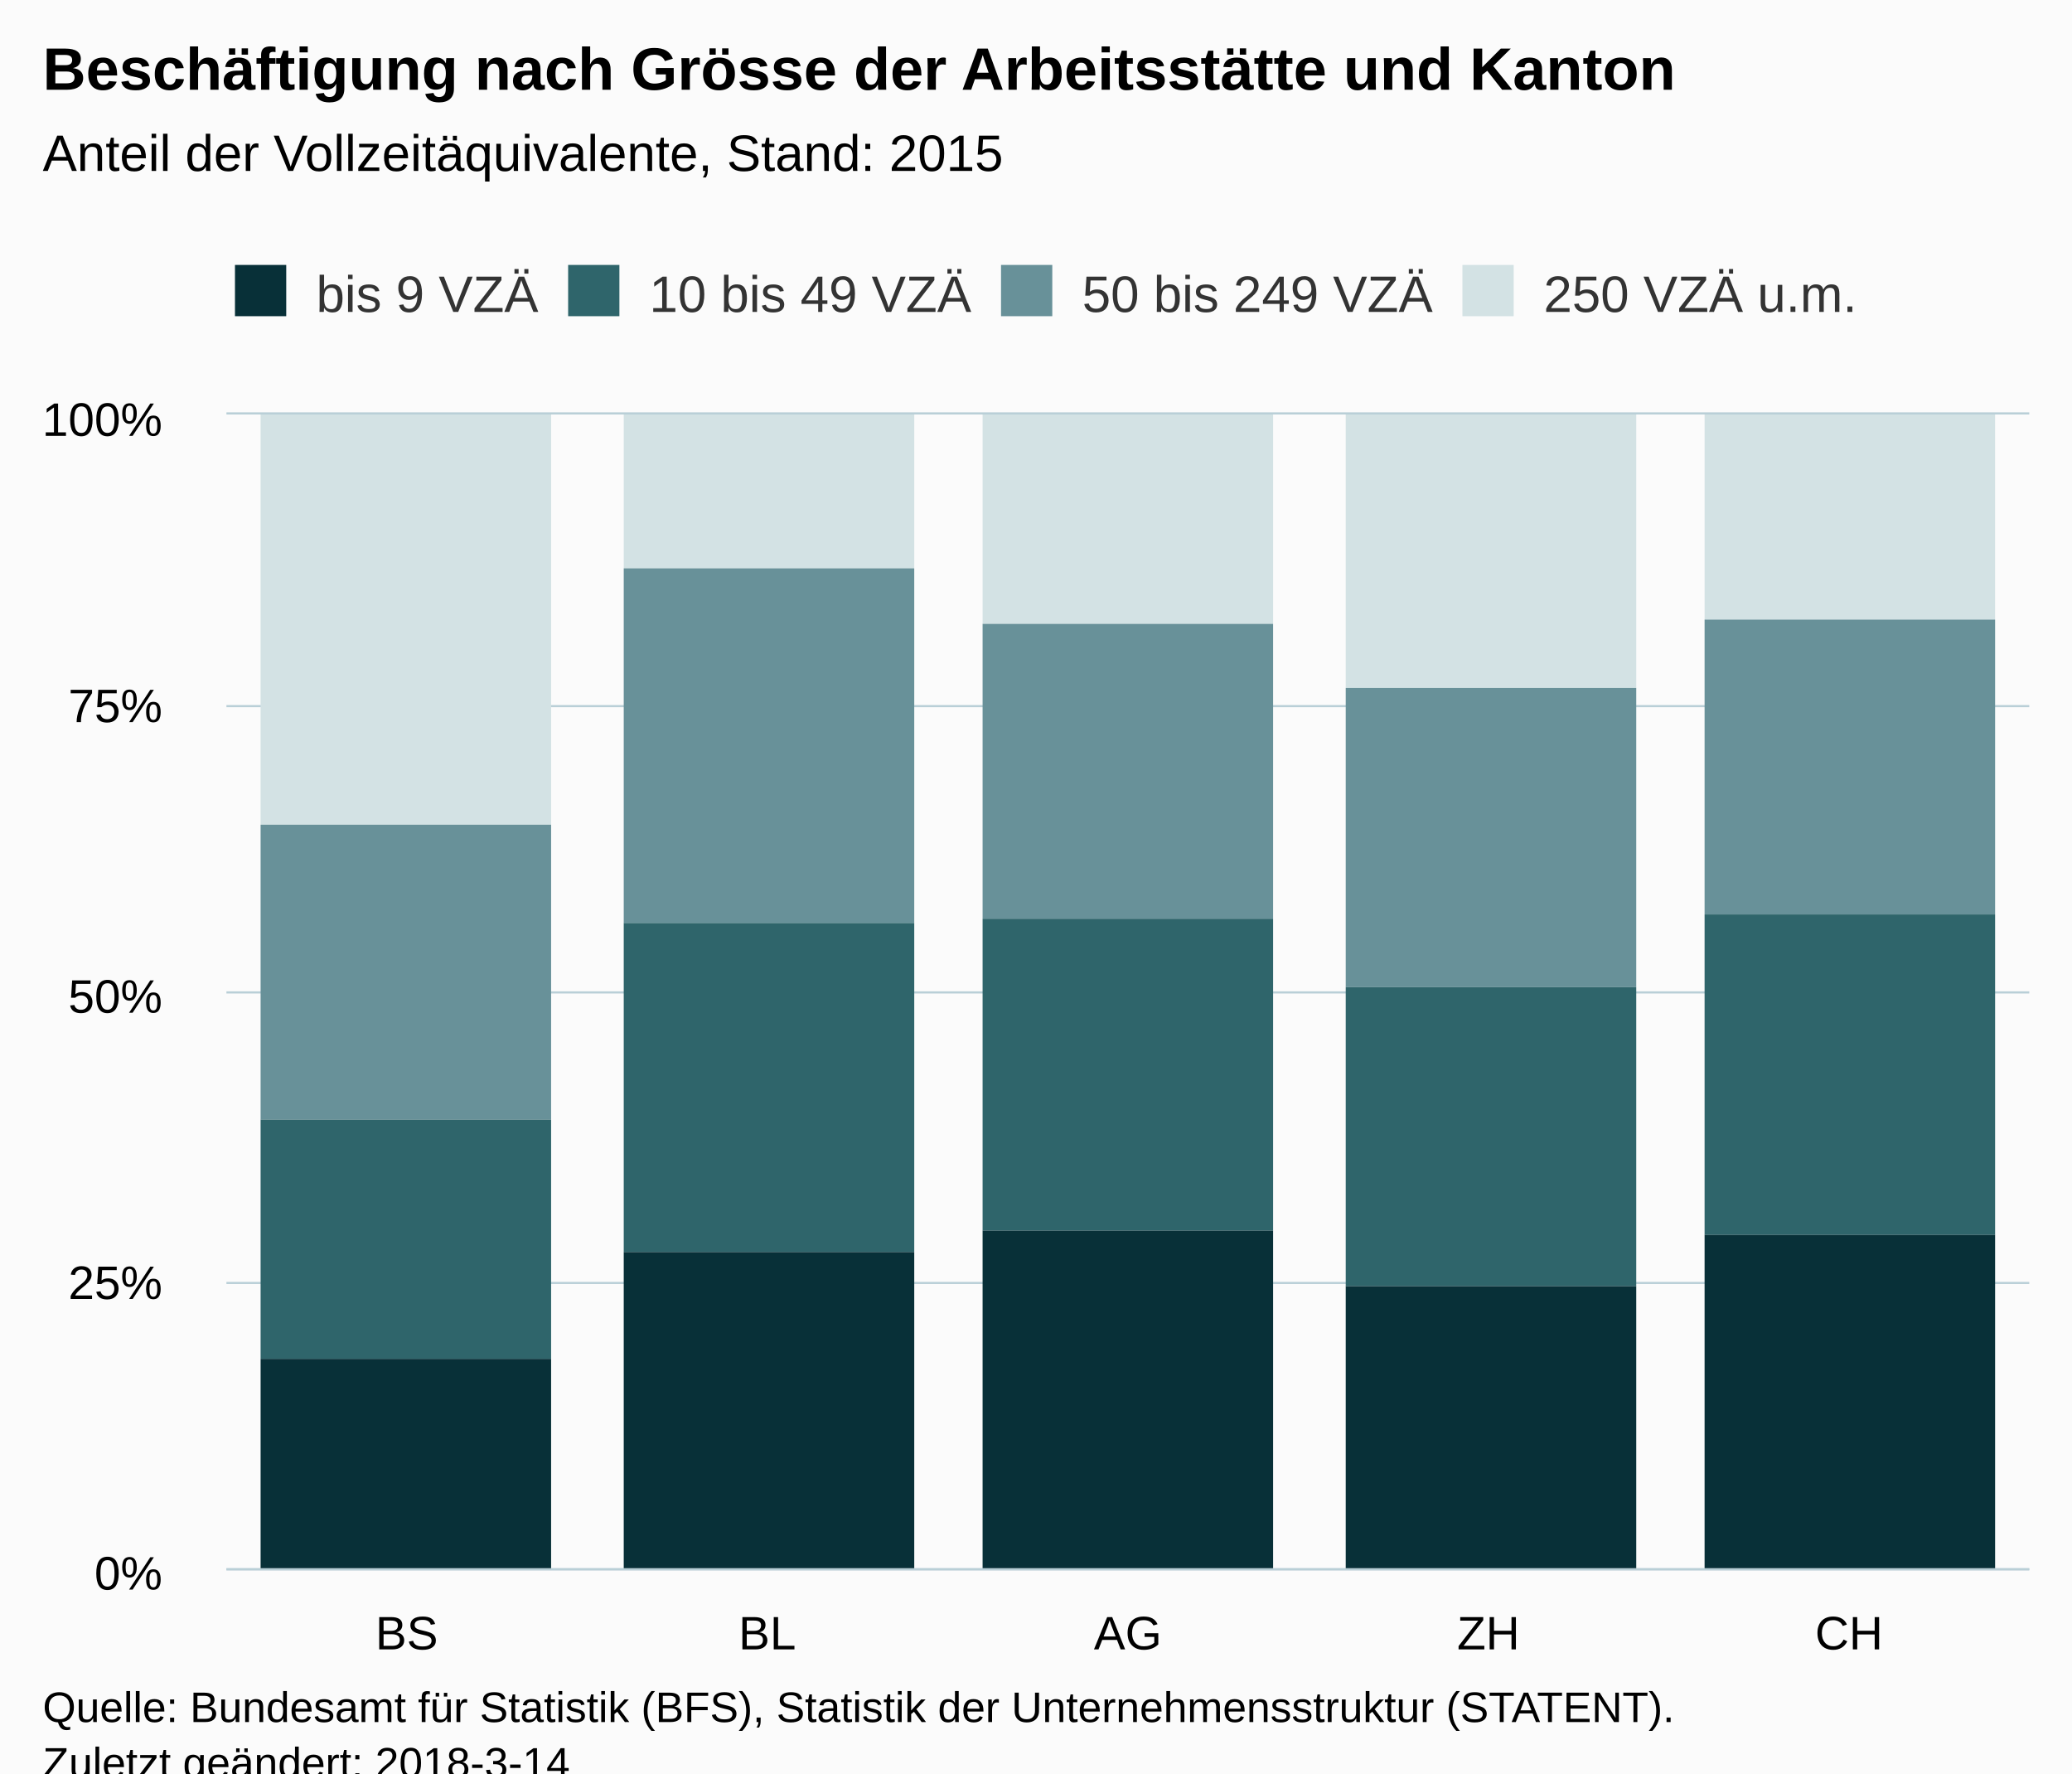
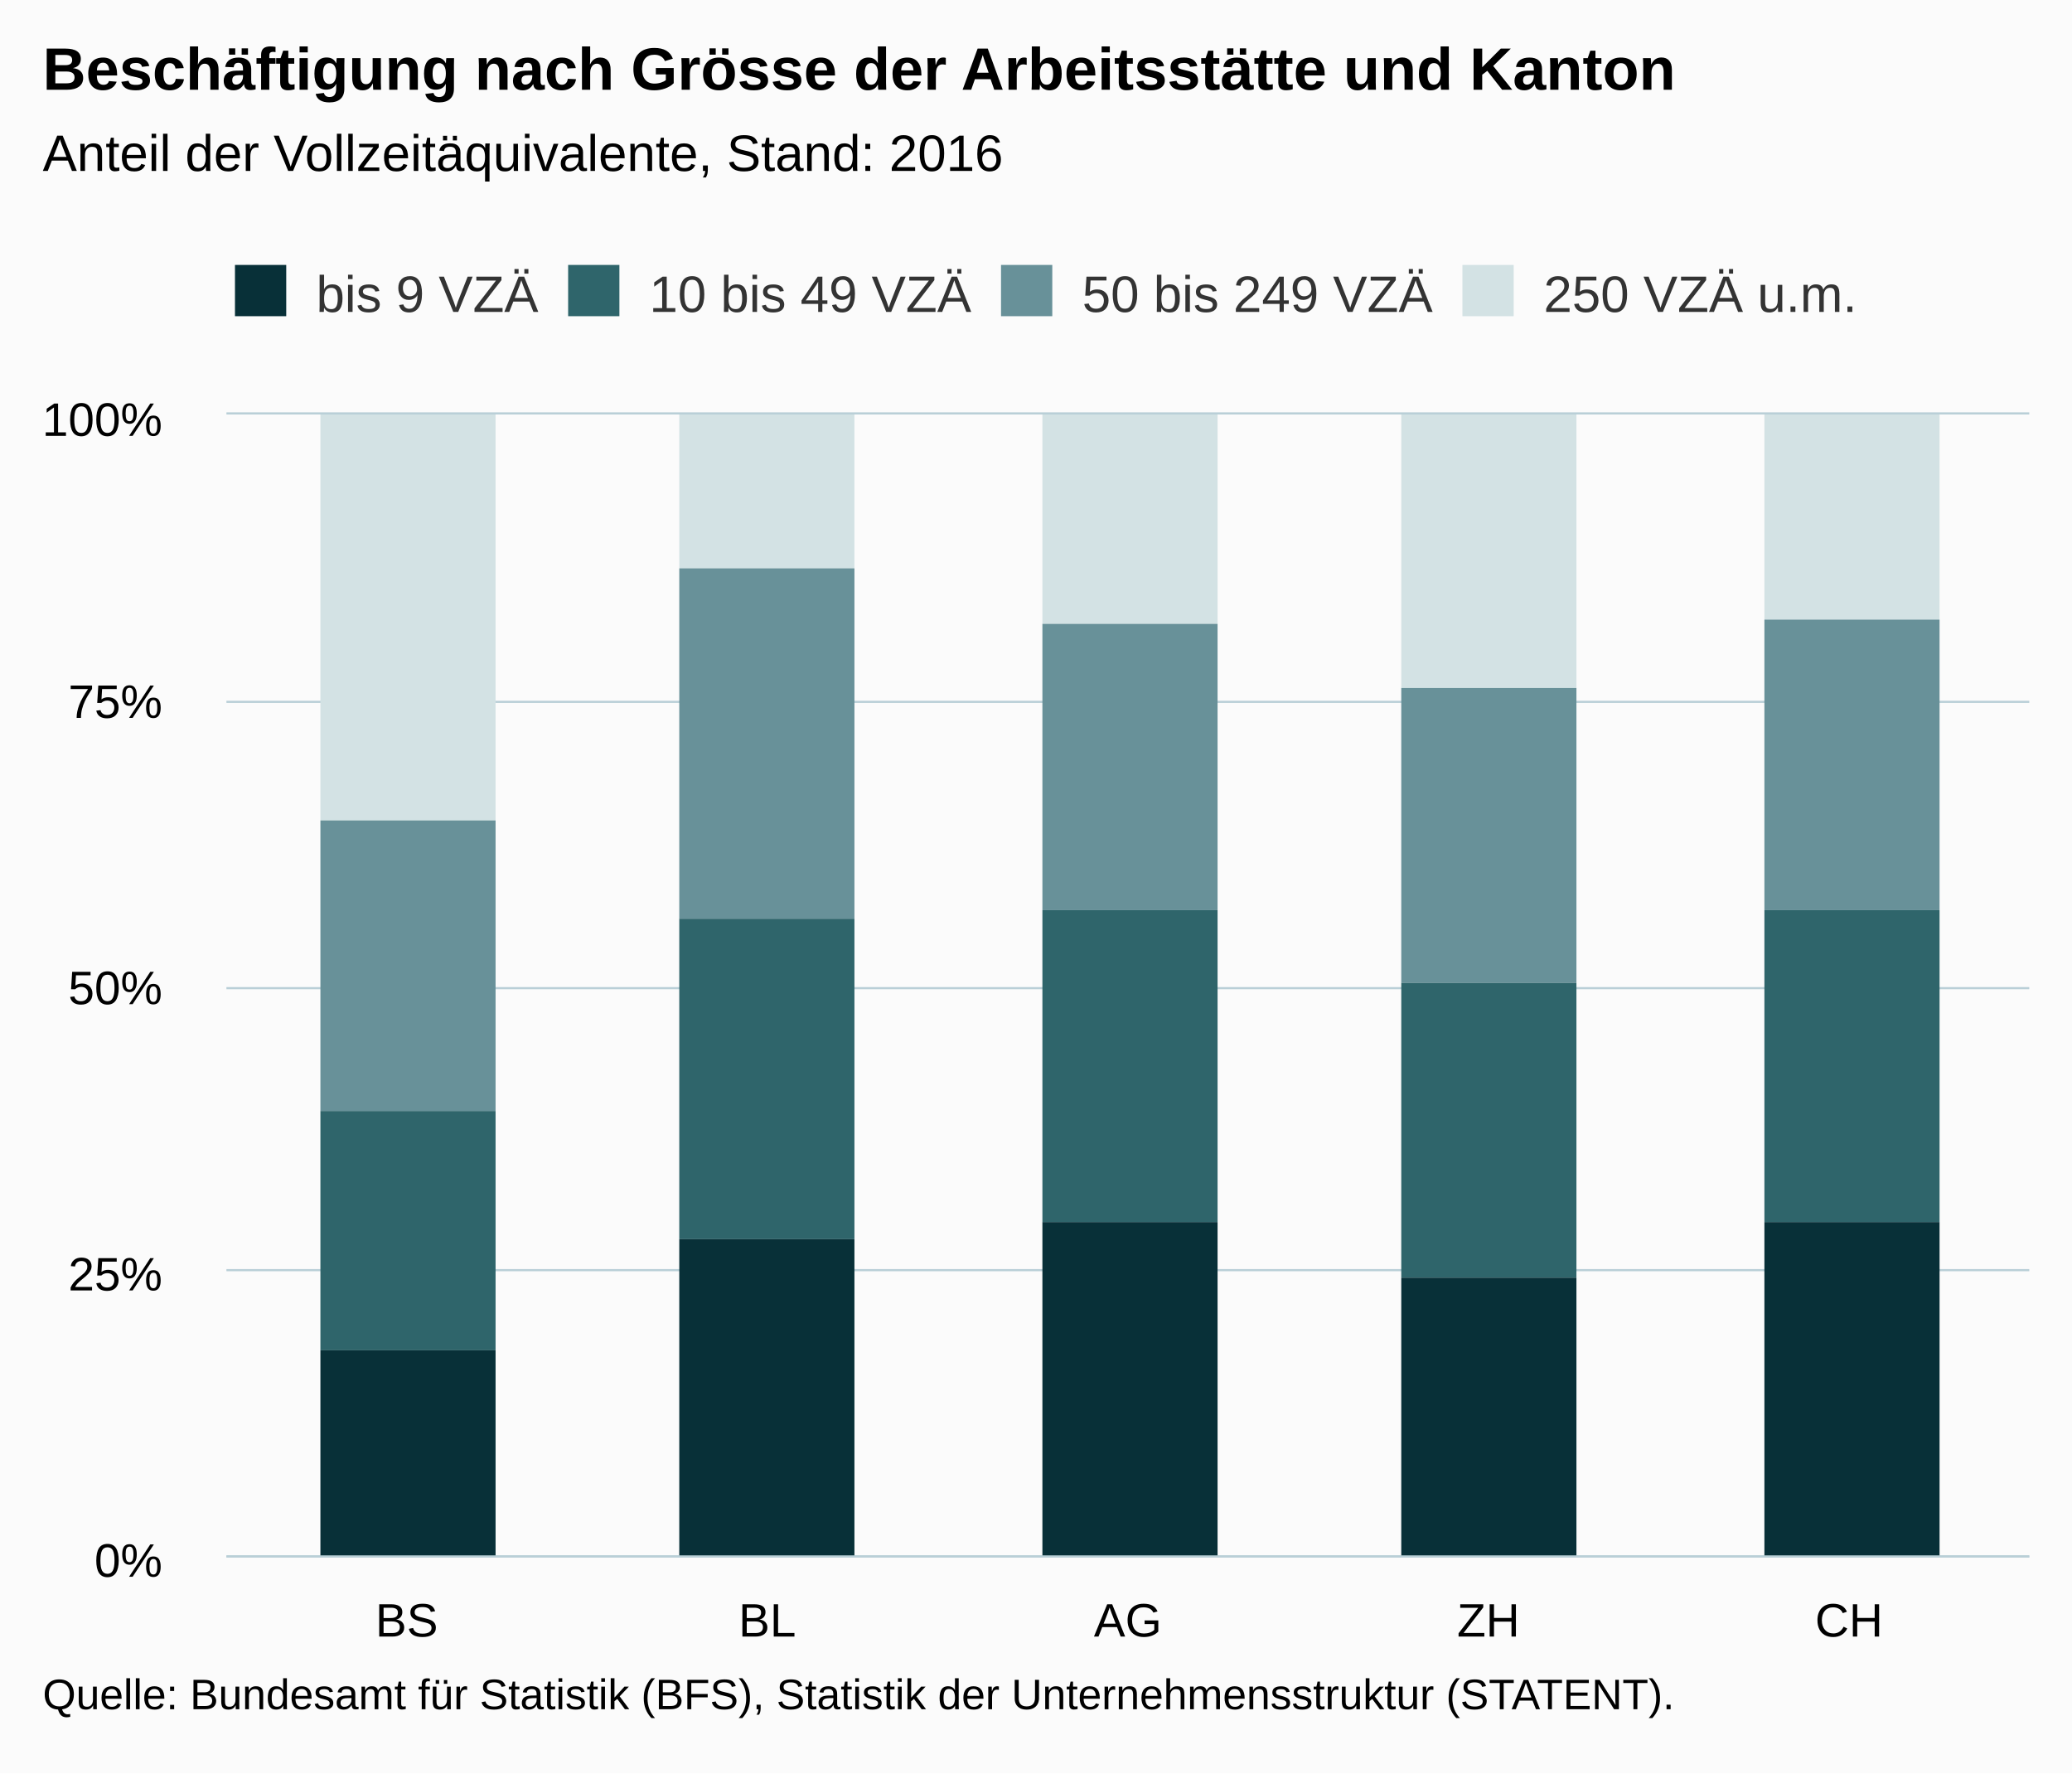
<svg xmlns="http://www.w3.org/2000/svg" version="1.1" class="highcharts-root" style="font-family:Arial;font-size:12px;" viewBox="0 0 485 415">
  <defs>
-     <clipPath id="highcharts-dtojqrd-6">
-       <rect x="0" y="0" width="422" height="270" fill="none" />
+     <clipPath id="highcharts-cwh372i-6">
+       <rect x="0" y="0" width="422" height="267" fill="none" />
    </clipPath>
-     <clipPath id="highcharts-dtojqrd-7">
-       <rect x="0" y="0" width="422" height="270" fill="none" />
+     <clipPath id="highcharts-cwh372i-7">
+       <rect x="0" y="0" width="422" height="267" fill="none" />
    </clipPath>
  </defs>
-   <rect fill="#fbfbfb" class="highcharts-background" x="0" y="0" width="485" height="428" rx="0" ry="0" />
-   <rect fill="none" class="highcharts-plot-background" x="53" y="97" width="422" height="270" />
+   <rect fill="#fbfbfb" class="highcharts-background" x="0" y="0" width="485" height="415" rx="0" ry="0" />
+   <rect fill="none" class="highcharts-plot-background" x="53" y="97" width="422" height="267" />
  <g class="highcharts-pane-group" data-z-index="0" />
  <g class="highcharts-grid highcharts-xaxis-grid " data-z-index="1">
-     <path fill="none" data-z-index="1" class="highcharts-grid-line" d="M 136.5 97 L 136.5 367" opacity="1" />
-     <path fill="none" data-z-index="1" class="highcharts-grid-line" d="M 221.5 97 L 221.5 367" opacity="1" />
-     <path fill="none" data-z-index="1" class="highcharts-grid-line" d="M 305.5 97 L 305.5 367" opacity="1" />
-     <path fill="none" data-z-index="1" class="highcharts-grid-line" d="M 390.5 97 L 390.5 367" opacity="1" />
-     <path fill="none" data-z-index="1" class="highcharts-grid-line" d="M 474.5 97 L 474.5 367" opacity="1" />
-     <path fill="none" data-z-index="1" class="highcharts-grid-line" d="M 52.5 97 L 52.5 367" opacity="1" />
+     <path fill="none" data-z-index="1" class="highcharts-grid-line" d="M 136.5 97 L 136.5 364" opacity="1" />
+     <path fill="none" data-z-index="1" class="highcharts-grid-line" d="M 221.5 97 L 221.5 364" opacity="1" />
+     <path fill="none" data-z-index="1" class="highcharts-grid-line" d="M 305.5 97 L 305.5 364" opacity="1" />
+     <path fill="none" data-z-index="1" class="highcharts-grid-line" d="M 390.5 97 L 390.5 364" opacity="1" />
+     <path fill="none" data-z-index="1" class="highcharts-grid-line" d="M 474.5 97 L 474.5 364" opacity="1" />
+     <path fill="none" data-z-index="1" class="highcharts-grid-line" d="M 52.5 97 L 52.5 364" opacity="1" />
  </g>
  <g class="highcharts-grid highcharts-yaxis-grid " data-z-index="1">
-     <path fill="none" stroke="#B9CFD7" stroke-width="0.5" data-z-index="1" class="highcharts-grid-line" d="M 53 367.25 L 475 367.25" opacity="1" />
-     <path fill="none" stroke="#B9CFD7" stroke-width="0.5" data-z-index="1" class="highcharts-grid-line" d="M 53 300.25 L 475 300.25" opacity="1" />
-     <path fill="none" stroke="#B9CFD7" stroke-width="0.5" data-z-index="1" class="highcharts-grid-line" d="M 53 232.25 L 475 232.25" opacity="1" />
-     <path fill="none" stroke="#B9CFD7" stroke-width="0.5" data-z-index="1" class="highcharts-grid-line" d="M 53 165.25 L 475 165.25" opacity="1" />
+     <path fill="none" stroke="#B9CFD7" stroke-width="0.5" data-z-index="1" class="highcharts-grid-line" d="M 53 364.25 L 475 364.25" opacity="1" />
+     <path fill="none" stroke="#B9CFD7" stroke-width="0.5" data-z-index="1" class="highcharts-grid-line" d="M 53 297.25 L 475 297.25" opacity="1" />
+     <path fill="none" stroke="#B9CFD7" stroke-width="0.5" data-z-index="1" class="highcharts-grid-line" d="M 53 231.25 L 475 231.25" opacity="1" />
+     <path fill="none" stroke="#B9CFD7" stroke-width="0.5" data-z-index="1" class="highcharts-grid-line" d="M 53 164.25 L 475 164.25" opacity="1" />
    <path fill="none" stroke="#B9CFD7" stroke-width="0.5" data-z-index="1" class="highcharts-grid-line" d="M 53 96.75 L 475 96.75" opacity="1" />
  </g>
-   <rect fill="none" class="highcharts-plot-border" data-z-index="1" x="53" y="97" width="422" height="270" />
+   <rect fill="none" class="highcharts-plot-border" data-z-index="1" x="53" y="97" width="422" height="267" />
  <g class="highcharts-axis highcharts-xaxis " data-z-index="2">
-     <path fill="none" class="highcharts-axis-line" stroke="#B9CFD7" stroke-width="0.5" data-z-index="7" d="M 53 367.25 L 475 367.25" />
+     <path fill="none" class="highcharts-axis-line" stroke="#B9CFD7" stroke-width="0.5" data-z-index="7" d="M 53 364.25 L 475 364.25" />
  </g>
  <g class="highcharts-axis highcharts-yaxis " data-z-index="2">
-     <path fill="none" class="highcharts-axis-line" data-z-index="7" d="M 53 97 L 53 367" />
+     <path fill="none" class="highcharts-axis-line" data-z-index="7" d="M 53 97 L 53 364" />
  </g>
  <g class="highcharts-series-group" data-z-index="3">
-     <g data-z-index="0.1" class="highcharts-series highcharts-series-0 highcharts-column-series " transform="translate(53,97) scale(1 1)" clip-path="url(#highcharts-dtojqrd-7)">
-       <rect x="8" y="0" width="68" height="96" fill="#D3E2E4" class="highcharts-point" />
-       <rect x="93" y="0" width="68" height="36" fill="#D3E2E4" class="highcharts-point" />
-       <rect x="177" y="0" width="68" height="49" fill="#D3E2E4" class="highcharts-point" />
-       <rect x="262" y="0" width="68" height="64" fill="#D3E2E4" class="highcharts-point" />
-       <rect x="346" y="0" width="68" height="48" fill="#D3E2E4" class="highcharts-point" />
+     <g data-z-index="0.1" class="highcharts-series highcharts-series-0 highcharts-column-series " transform="translate(53,97) scale(1 1)" clip-path="url(#highcharts-cwh372i-7)">
+       <rect x="22" y="0" width="41" height="95" fill="#D3E2E4" class="highcharts-point" />
+       <rect x="106" y="0" width="41" height="36" fill="#D3E2E4" class="highcharts-point" />
+       <rect x="191" y="0" width="41" height="49" fill="#D3E2E4" class="highcharts-point" />
+       <rect x="275" y="0" width="41" height="64" fill="#D3E2E4" class="highcharts-point" />
+       <rect x="360" y="0" width="41" height="48" fill="#D3E2E4" class="highcharts-point" />
    </g>
    <g data-z-index="0.1" class="highcharts-markers highcharts-series-0 highcharts-column-series " transform="translate(53,97) scale(1 1)" clip-path="none" />
-     <g data-z-index="0.1" class="highcharts-series highcharts-series-1 highcharts-column-series " transform="translate(53,97) scale(1 1)" clip-path="url(#highcharts-dtojqrd-7)">
-       <rect x="8" y="96" width="68" height="69" fill="#689199" class="highcharts-point" />
-       <rect x="93" y="36" width="68" height="83" fill="#689199" class="highcharts-point" />
-       <rect x="177" y="49" width="68" height="69" fill="#689199" class="highcharts-point" />
-       <rect x="262" y="64" width="68" height="70" fill="#689199" class="highcharts-point" />
-       <rect x="346" y="48" width="68" height="69" fill="#689199" class="highcharts-point" />
+     <g data-z-index="0.1" class="highcharts-series highcharts-series-1 highcharts-column-series " transform="translate(53,97) scale(1 1)" clip-path="url(#highcharts-cwh372i-7)">
+       <rect x="22" y="95" width="41" height="68" fill="#689199" class="highcharts-point" />
+       <rect x="106" y="36" width="41" height="82" fill="#689199" class="highcharts-point" />
+       <rect x="191" y="49" width="41" height="67" fill="#689199" class="highcharts-point" />
+       <rect x="275" y="64" width="41" height="69" fill="#689199" class="highcharts-point" />
+       <rect x="360" y="48" width="41" height="68" fill="#689199" class="highcharts-point" />
    </g>
    <g data-z-index="0.1" class="highcharts-markers highcharts-series-1 highcharts-column-series " transform="translate(53,97) scale(1 1)" clip-path="none" />
-     <g data-z-index="0.1" class="highcharts-series highcharts-series-2 highcharts-column-series " transform="translate(53,97) scale(1 1)" clip-path="url(#highcharts-dtojqrd-7)">
-       <rect x="8" y="165" width="68" height="56" fill="#2F656B" class="highcharts-point" />
-       <rect x="93" y="119" width="68" height="77" fill="#2F656B" class="highcharts-point" />
-       <rect x="177" y="118" width="68" height="73" fill="#2F656B" class="highcharts-point" />
-       <rect x="262" y="134" width="68" height="70" fill="#2F656B" class="highcharts-point" />
-       <rect x="346" y="117" width="68" height="75" fill="#2F656B" class="highcharts-point" />
+     <g data-z-index="0.1" class="highcharts-series highcharts-series-2 highcharts-column-series " transform="translate(53,97) scale(1 1)" clip-path="url(#highcharts-cwh372i-7)">
+       <rect x="22" y="163" width="41" height="56" fill="#2F656B" class="highcharts-point" />
+       <rect x="106" y="118" width="41" height="75" fill="#2F656B" class="highcharts-point" />
+       <rect x="191" y="116" width="41" height="73" fill="#2F656B" class="highcharts-point" />
+       <rect x="275" y="133" width="41" height="69" fill="#2F656B" class="highcharts-point" />
+       <rect x="360" y="116" width="41" height="73" fill="#2F656B" class="highcharts-point" />
    </g>
    <g data-z-index="0.1" class="highcharts-markers highcharts-series-2 highcharts-column-series " transform="translate(53,97) scale(1 1)" clip-path="none" />
-     <g data-z-index="0.1" class="highcharts-series highcharts-series-3 highcharts-column-series " transform="translate(53,97) scale(1 1)" clip-path="url(#highcharts-dtojqrd-7)">
-       <rect x="8" y="221" width="68" height="50" fill="#083038" class="highcharts-point" />
-       <rect x="93" y="196" width="68" height="75" fill="#083038" class="highcharts-point" />
-       <rect x="177" y="191" width="68" height="80" fill="#083038" class="highcharts-point" />
-       <rect x="262" y="204" width="68" height="67" fill="#083038" class="highcharts-point" />
-       <rect x="346" y="192" width="68" height="79" fill="#083038" class="highcharts-point" />
+     <g data-z-index="0.1" class="highcharts-series highcharts-series-3 highcharts-column-series " transform="translate(53,97) scale(1 1)" clip-path="url(#highcharts-cwh372i-7)">
+       <rect x="22" y="219" width="41" height="49" fill="#083038" class="highcharts-point" />
+       <rect x="106" y="193" width="41" height="75" fill="#083038" class="highcharts-point" />
+       <rect x="191" y="189" width="41" height="79" fill="#083038" class="highcharts-point" />
+       <rect x="275" y="202" width="41" height="66" fill="#083038" class="highcharts-point" />
+       <rect x="360" y="189" width="41" height="79" fill="#083038" class="highcharts-point" />
    </g>
    <g data-z-index="0.1" class="highcharts-markers highcharts-series-3 highcharts-column-series " transform="translate(53,97) scale(1 1)" clip-path="none" />
  </g>
  <text x="10" text-anchor="start" class="highcharts-title" data-z-index="4" style="color:#000000;font-size:14px;font-weight:bold;fill:#000000;" y="21">
    <tspan>Beschäftigung nach Grösse der Arbeitsstätte und Kanton</tspan>
  </text>
  <text x="10" text-anchor="start" class="highcharts-subtitle" data-z-index="4" style="color:#000000;font-size:12px;fill:#000000;" y="40">
-     <tspan>Anteil der Vollzeitäquivalente, Stand: 2015</tspan>
+     <tspan>Anteil der Vollzeitäquivalente, Stand: 2016</tspan>
  </text>
  <g class="highcharts-legend" data-z-index="7" transform="translate(45,55)">
    <rect fill="none" class="highcharts-legend-box" rx="0" ry="0" x="0" y="0" width="397" height="30" visibility="visible" />
    <g data-z-index="1">
      <g>
        <g class="highcharts-legend-item highcharts-column-series highcharts-color-undefined highcharts-series-3" data-z-index="1" transform="translate(8,3)">
          <text x="21" style="color:#333333;font-size:12px;font-weight:normal;cursor:pointer;fill:#333333;" text-anchor="start" data-z-index="2" y="15">
            <tspan>bis 9 VZÄ</tspan>
          </text>
          <rect x="2" y="4" width="12" height="12" fill="#083038" class="highcharts-point" data-z-index="3" />
        </g>
        <g class="highcharts-legend-item highcharts-column-series highcharts-color-undefined highcharts-series-2" data-z-index="1" transform="translate(85.98438,3)">
          <text x="21" y="15" style="color:#333333;font-size:12px;font-weight:normal;cursor:pointer;fill:#333333;" text-anchor="start" data-z-index="2">
            <tspan>10 bis 49 VZÄ</tspan>
          </text>
          <rect x="2" y="4" width="12" height="12" fill="#2F656B" class="highcharts-point" data-z-index="3" />
        </g>
        <g class="highcharts-legend-item highcharts-column-series highcharts-color-undefined highcharts-series-1" data-z-index="1" transform="translate(187.3125,3)">
          <text x="21" y="15" style="color:#333333;font-size:12px;font-weight:normal;cursor:pointer;fill:#333333;" text-anchor="start" data-z-index="2">
            <tspan>50 bis 249 VZÄ</tspan>
          </text>
          <rect x="2" y="4" width="12" height="12" fill="#689199" class="highcharts-point" data-z-index="3" />
        </g>
        <g class="highcharts-legend-item highcharts-column-series highcharts-color-undefined highcharts-series-0" data-z-index="1" transform="translate(295.3125,3)">
          <text x="21" y="15" style="color:#333333;font-size:12px;font-weight:normal;cursor:pointer;fill:#333333;" text-anchor="start" data-z-index="2">
            <tspan>250 VZÄ u.m.</tspan>
          </text>
          <rect x="2" y="4" width="12" height="12" fill="#D3E2E4" class="highcharts-point" data-z-index="3" />
        </g>
      </g>
    </g>
  </g>
  <g class="highcharts-axis-labels highcharts-xaxis-labels " data-z-index="7">
-     <text x="95.2" style="color:#000000;cursor:default;font-size:11px;white-space:nowrap;fill:#000000;" text-anchor="middle" transform="translate(0,0)" y="386" opacity="1">
+     <text x="95.2" style="color:#000000;cursor:default;font-size:11px;white-space:nowrap;fill:#000000;" text-anchor="middle" transform="translate(0,0)" y="383" opacity="1">
      <tspan>BS</tspan>
    </text>
-     <text x="179.6" style="color:#000000;cursor:default;font-size:11px;white-space:nowrap;fill:#000000;" text-anchor="middle" transform="translate(0,0)" y="386" opacity="1">
+     <text x="179.6" style="color:#000000;cursor:default;font-size:11px;white-space:nowrap;fill:#000000;" text-anchor="middle" transform="translate(0,0)" y="383" opacity="1">
      <tspan>BL</tspan>
    </text>
-     <text x="264" style="color:#000000;cursor:default;font-size:11px;white-space:nowrap;fill:#000000;" text-anchor="middle" transform="translate(0,0)" y="386" opacity="1">
+     <text x="264" style="color:#000000;cursor:default;font-size:11px;white-space:nowrap;fill:#000000;" text-anchor="middle" transform="translate(0,0)" y="383" opacity="1">
      <tspan>AG</tspan>
    </text>
-     <text x="348.4" style="color:#000000;cursor:default;font-size:11px;white-space:nowrap;fill:#000000;" text-anchor="middle" transform="translate(0,0)" y="386" opacity="1">
+     <text x="348.4" style="color:#000000;cursor:default;font-size:11px;white-space:nowrap;fill:#000000;" text-anchor="middle" transform="translate(0,0)" y="383" opacity="1">
      <tspan>ZH</tspan>
    </text>
-     <text x="432.8" style="color:#000000;cursor:default;font-size:11px;white-space:nowrap;fill:#000000;" text-anchor="middle" transform="translate(0,0)" y="386" opacity="1">
+     <text x="432.8" style="color:#000000;cursor:default;font-size:11px;white-space:nowrap;fill:#000000;" text-anchor="middle" transform="translate(0,0)" y="383" opacity="1">
      <tspan>CH</tspan>
    </text>
  </g>
  <g class="highcharts-axis-labels highcharts-yaxis-labels " data-z-index="7">
-     <text x="38" style="color:#000000;cursor:default;font-size:11px;fill:#000000;" text-anchor="end" transform="translate(0,0)" y="372" opacity="1">0%</text>
-     <text x="38" style="color:#000000;cursor:default;font-size:11px;fill:#000000;" text-anchor="end" transform="translate(0,0)" y="304" opacity="1">25%</text>
-     <text x="38" style="color:#000000;cursor:default;font-size:11px;fill:#000000;" text-anchor="end" transform="translate(0,0)" y="237" opacity="1">50%</text>
-     <text x="38" style="color:#000000;cursor:default;font-size:11px;fill:#000000;" text-anchor="end" transform="translate(0,0)" y="169" opacity="1">75%</text>
+     <text x="38" style="color:#000000;cursor:default;font-size:11px;fill:#000000;" text-anchor="end" transform="translate(0,0)" y="369" opacity="1">0%</text>
+     <text x="38" style="color:#000000;cursor:default;font-size:11px;fill:#000000;" text-anchor="end" transform="translate(0,0)" y="302" opacity="1">25%</text>
+     <text x="38" style="color:#000000;cursor:default;font-size:11px;fill:#000000;" text-anchor="end" transform="translate(0,0)" y="235" opacity="1">50%</text>
+     <text x="38" style="color:#000000;cursor:default;font-size:11px;fill:#000000;" text-anchor="end" transform="translate(0,0)" y="168" opacity="1">75%</text>
    <text x="38" style="color:#000000;cursor:default;font-size:11px;fill:#000000;" text-anchor="end" transform="translate(0,0)" y="102" opacity="1">100%</text>
  </g>
-   <text x="10" class="highcharts-credits" text-anchor="start" data-z-index="8" style="cursor:default;color:#000000;font-size:10px;fill:#000000;" y="403">
+   <text x="10" class="highcharts-credits" text-anchor="start" data-z-index="8" style="cursor:default;color:#000000;font-size:10px;fill:#000000;" y="400">
    <tspan>Quelle: Bundesamt für Statistik (BFS), Statistik der Unternehmensstruktur (STATENT).</tspan>
-     <tspan x="10" dy="13">Zuletzt geändert: 2018-3-14</tspan>
  </text>
</svg>
